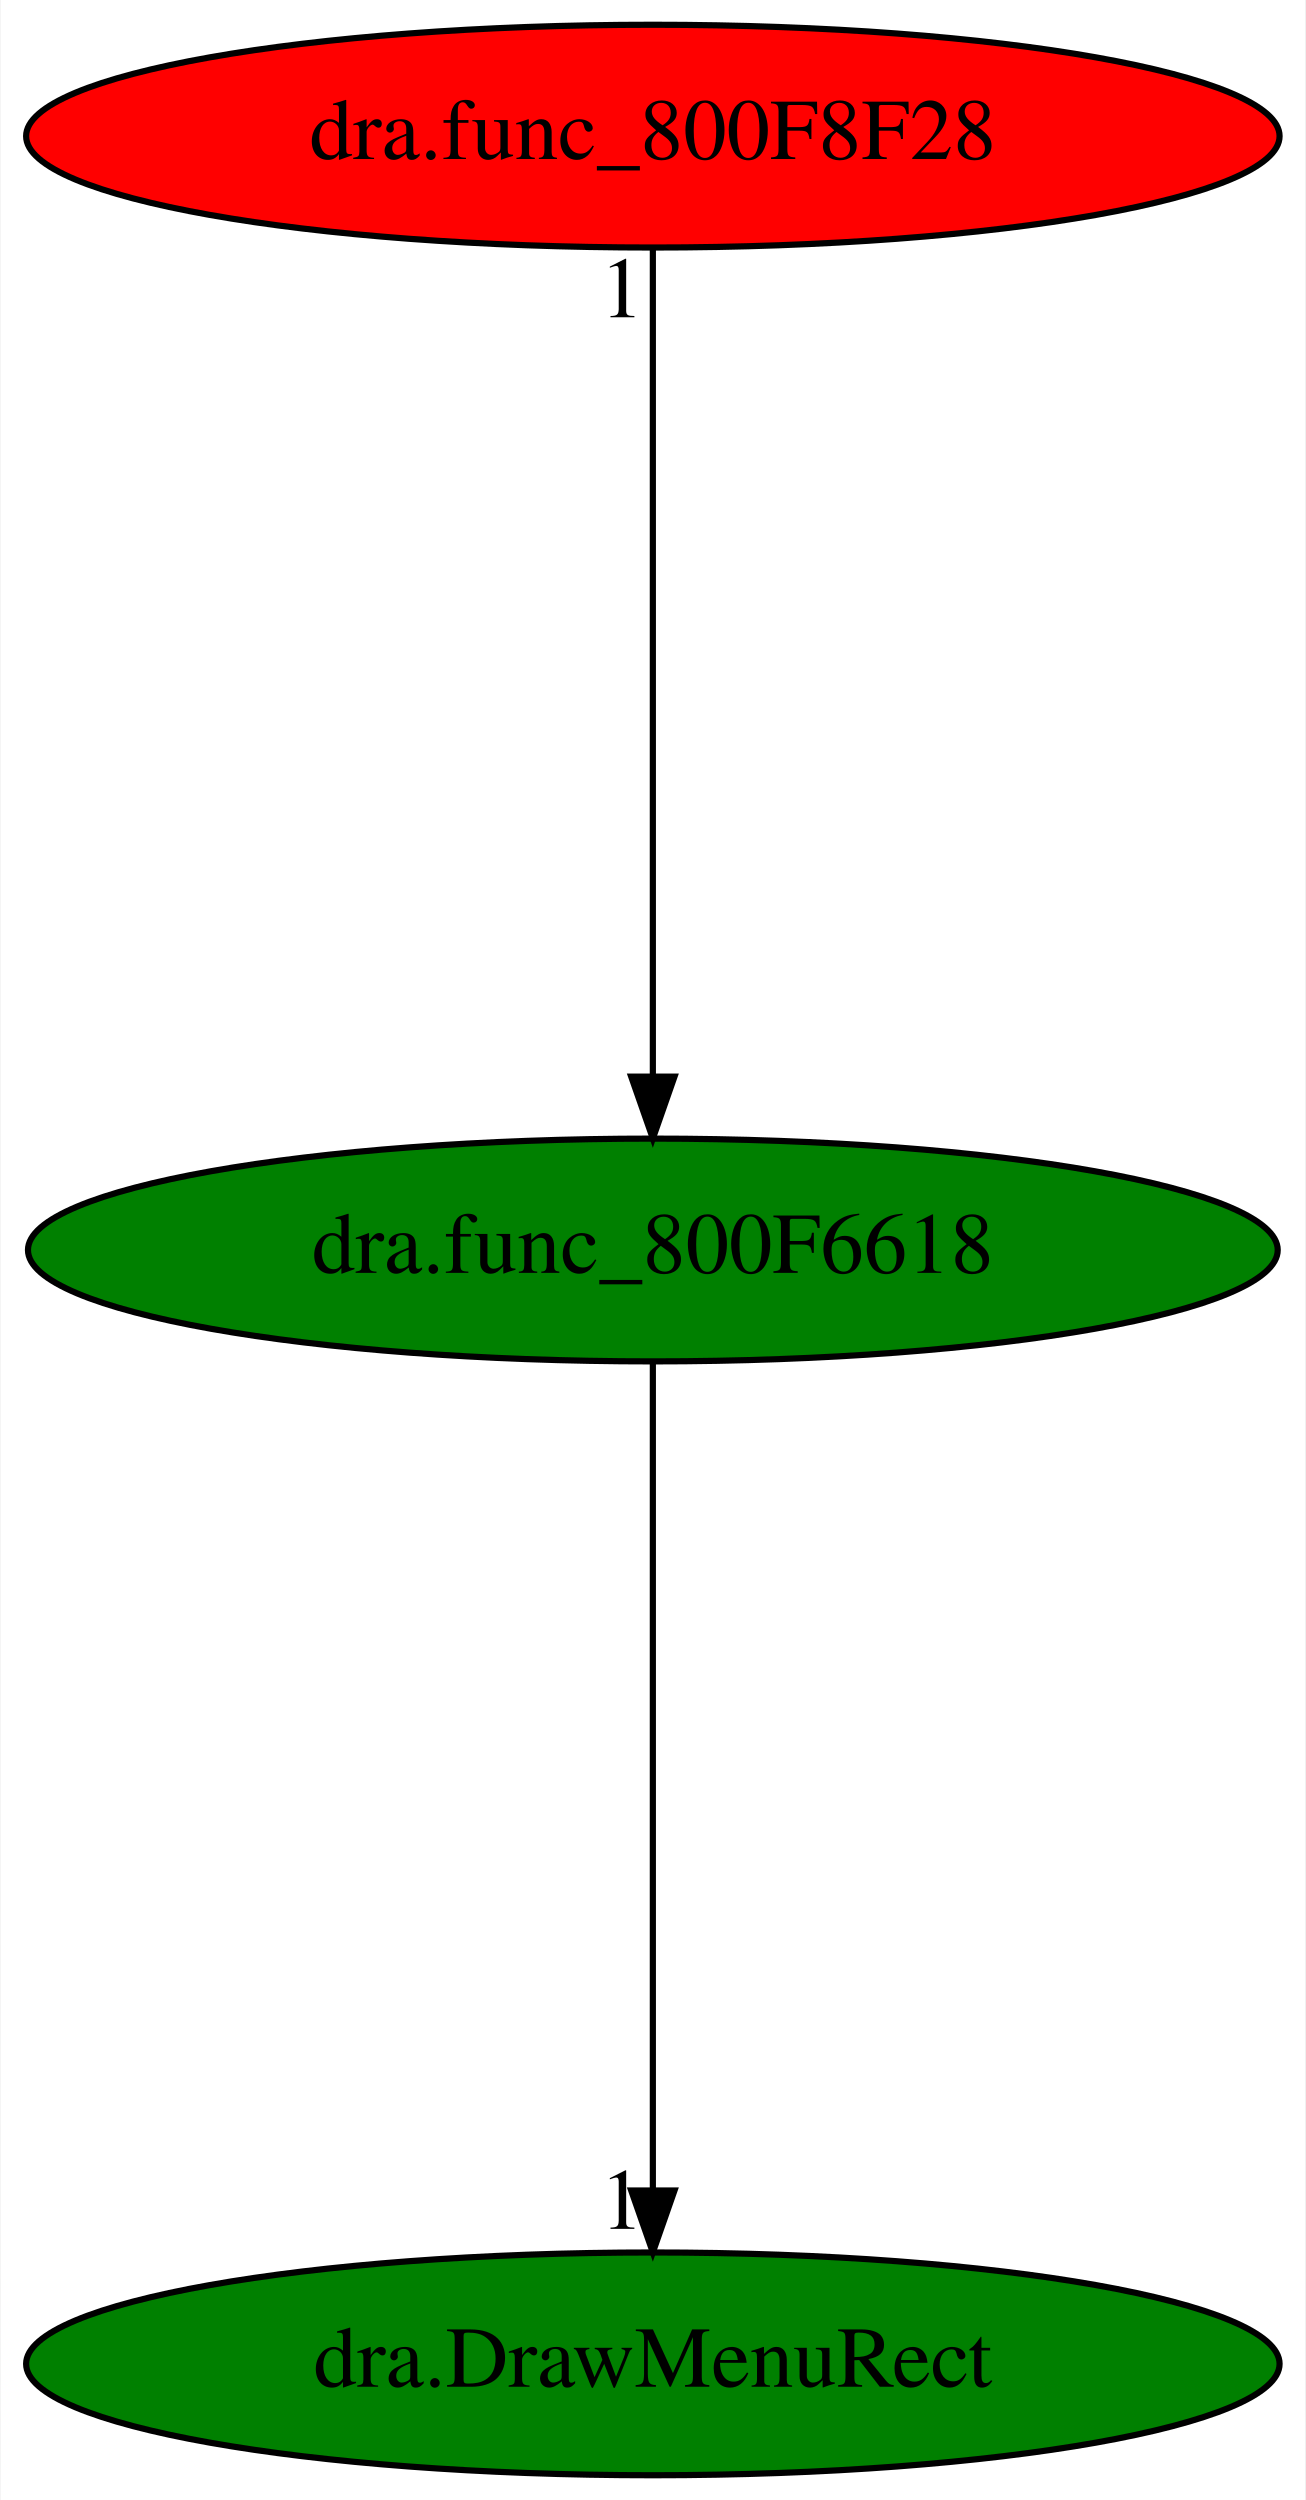
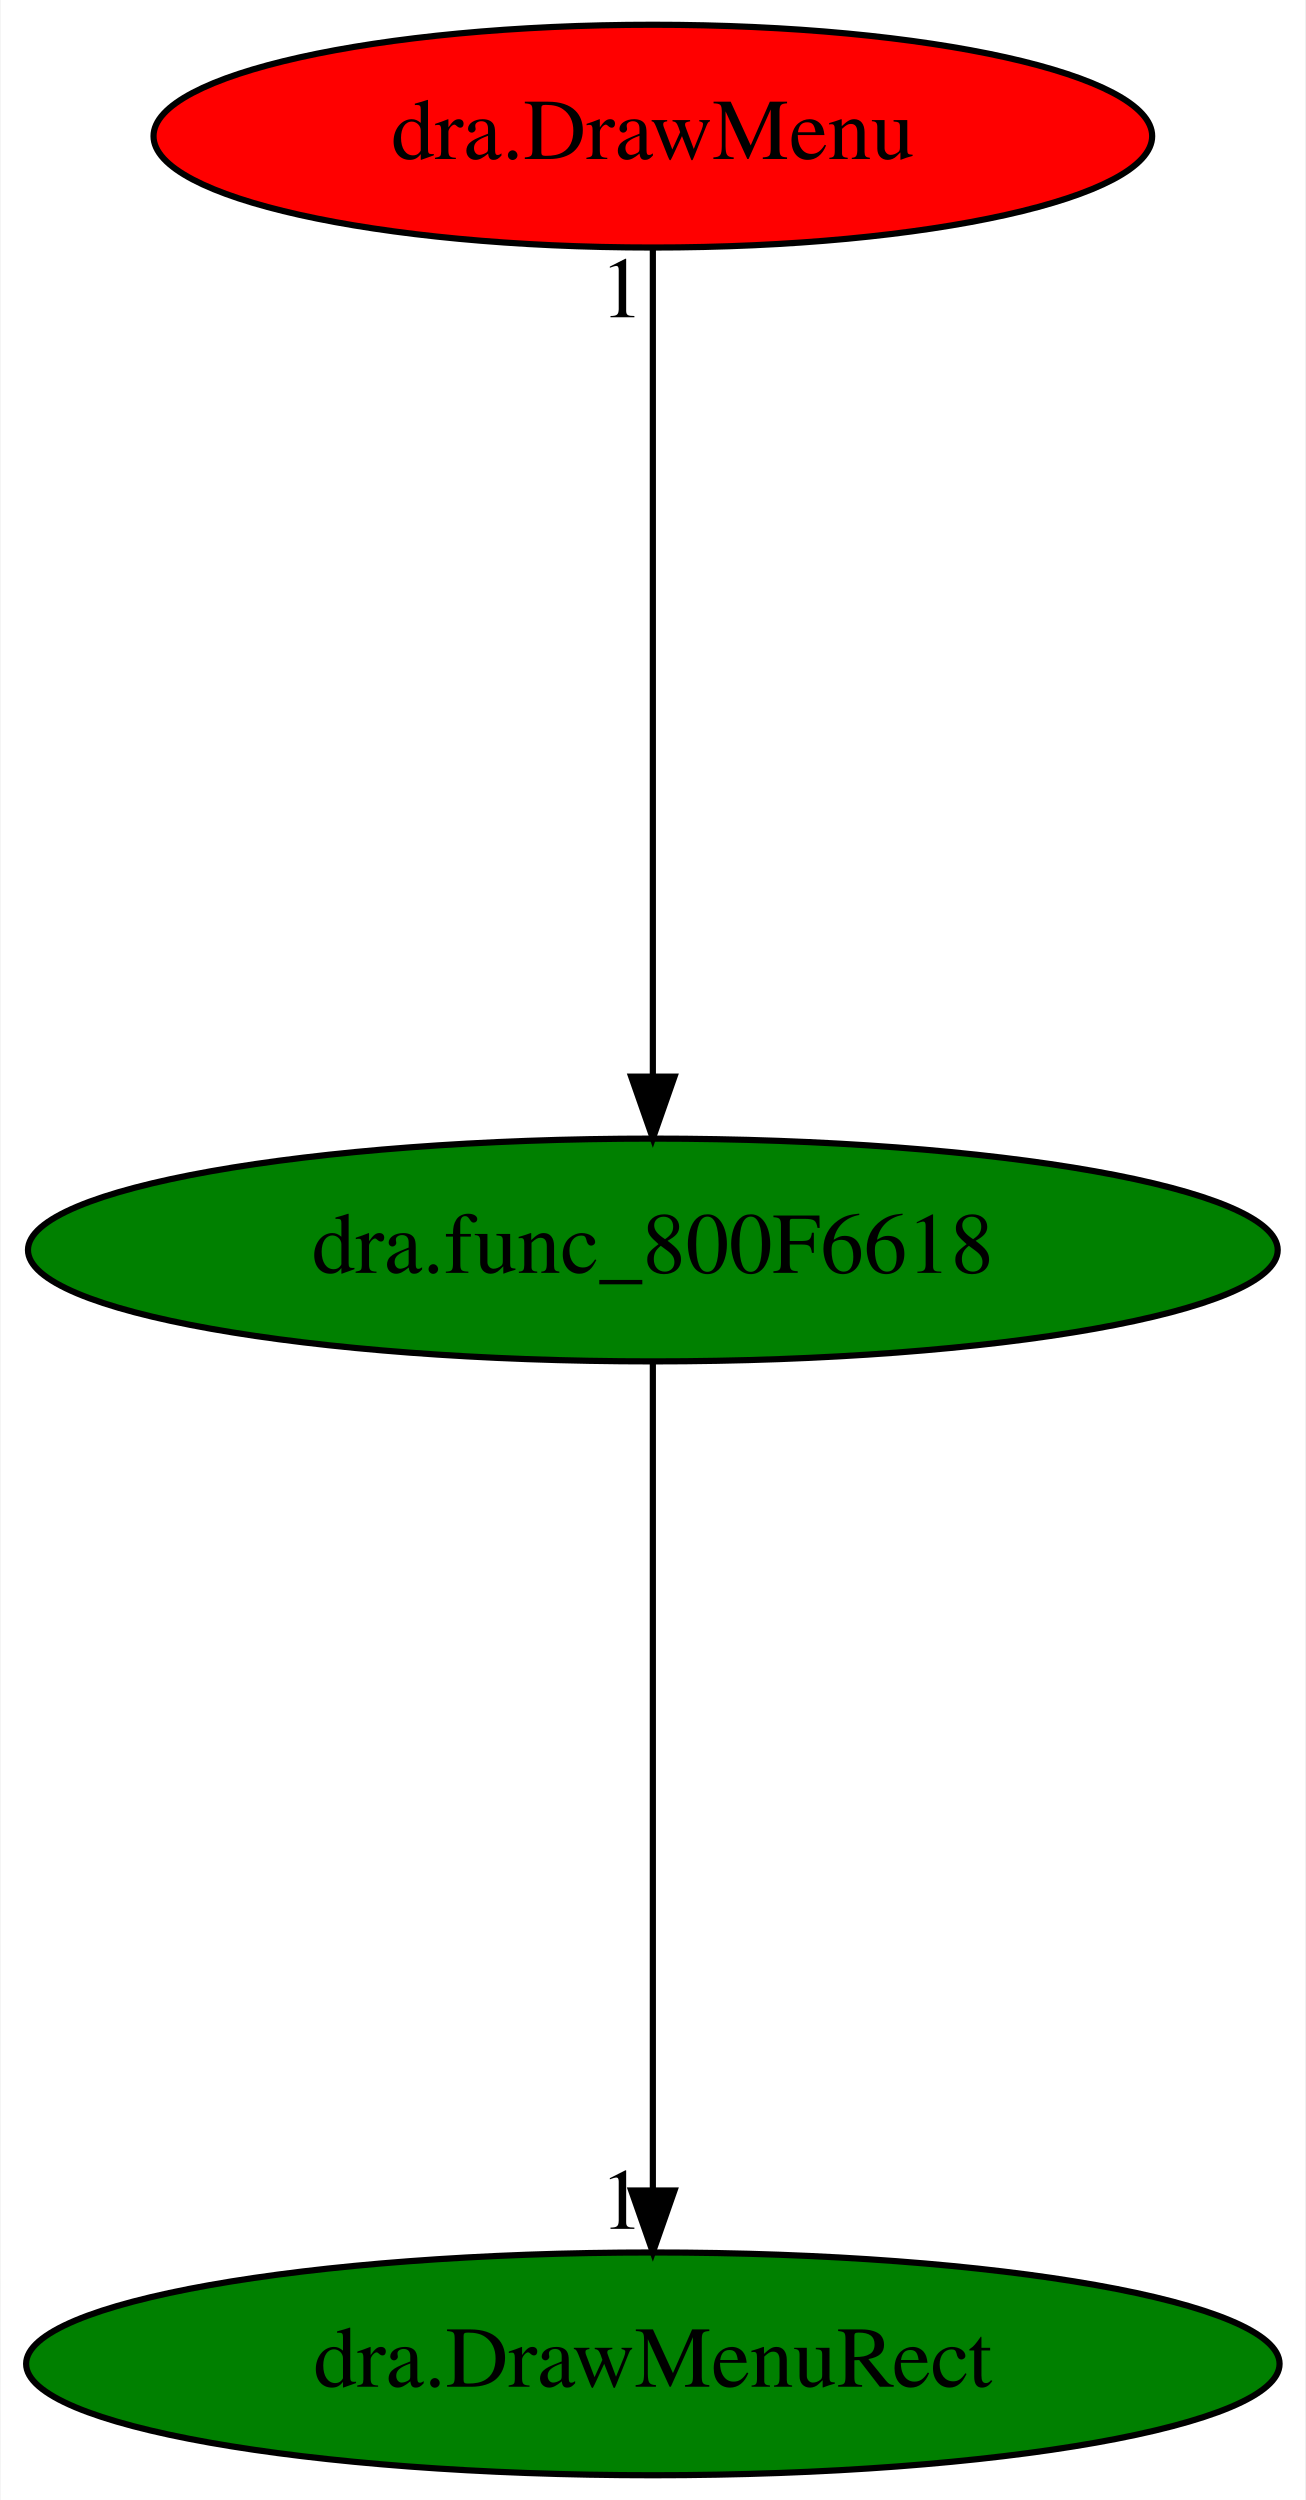
<svg xmlns="http://www.w3.org/2000/svg" xmlns:xlink="http://www.w3.org/1999/xlink" width="211pt" height="404pt" viewBox="0.00 0.00 210.78 404.00">
  <g id="graph0" class="graph" transform="scale(1 1) rotate(0) translate(4 400)">
    <polygon fill="white" stroke="transparent" points="-4,4 -4,-400 206.78,-400 206.78,4 -4,4" />
    <g id="node1" class="node">
      <ellipse fill="green" stroke="black" cx="101.39" cy="-198" rx="100.98" ry="18" />
      <text text-anchor="middle" x="101.39" y="-194.3" font-family="Times,serif" font-size="14.00">dra.func_800F6618</text>
    </g>
    <g id="node2" class="node">
      <g id="a_node2">
        <a xlink:href="dra.DrawMenuRect.svg" xlink:title="dra.DrawMenuRect">
          <ellipse fill="green" stroke="black" cx="101.39" cy="-18" rx="101.28" ry="18" />
          <text text-anchor="middle" x="101.39" y="-14.3" font-family="Times,serif" font-size="14.00">dra.DrawMenuRect</text>
        </a>
      </g>
    </g>
    <g id="edge1" class="edge">
      <path fill="none" stroke="black" d="M101.39,-179.93C101.39,-148.97 101.39,-83.3 101.39,-46.13" />
      <polygon fill="black" stroke="black" points="104.89,-46.02 101.39,-36.02 97.89,-46.02 104.89,-46.02" />
      <text text-anchor="middle" x="96.39" y="-39.82" font-family="Times,serif" font-size="14.00">1</text>
    </g>
    <g id="node3" class="node">
      <g id="a_node3">
-         <a xlink:href="dra.func_800F8F28.svg" xlink:title="dra.func_800F8F28">
-           <ellipse fill="red" stroke="black" cx="101.39" cy="-378" rx="101.28" ry="18" />
-           <text text-anchor="middle" x="101.39" y="-374.3" font-family="Times,serif" font-size="14.00">dra.func_800F8F28</text>
+         <a xlink:href="dra.DrawMenu.svg" xlink:title="dra.DrawMenu">
+           <ellipse fill="red" stroke="black" cx="101.39" cy="-378" rx="80.69" ry="18" />
+           <text text-anchor="middle" x="101.39" y="-374.3" font-family="Times,serif" font-size="14.00">dra.DrawMenu</text>
        </a>
      </g>
    </g>
    <g id="edge2" class="edge">
      <path fill="none" stroke="black" d="M101.39,-359.93C101.39,-328.97 101.39,-263.3 101.39,-226.13" />
      <polygon fill="black" stroke="black" points="104.89,-226.02 101.39,-216.02 97.89,-226.02 104.89,-226.02" />
      <text text-anchor="middle" x="96.39" y="-348.73" font-family="Times,serif" font-size="14.00">1</text>
    </g>
  </g>
</svg>
